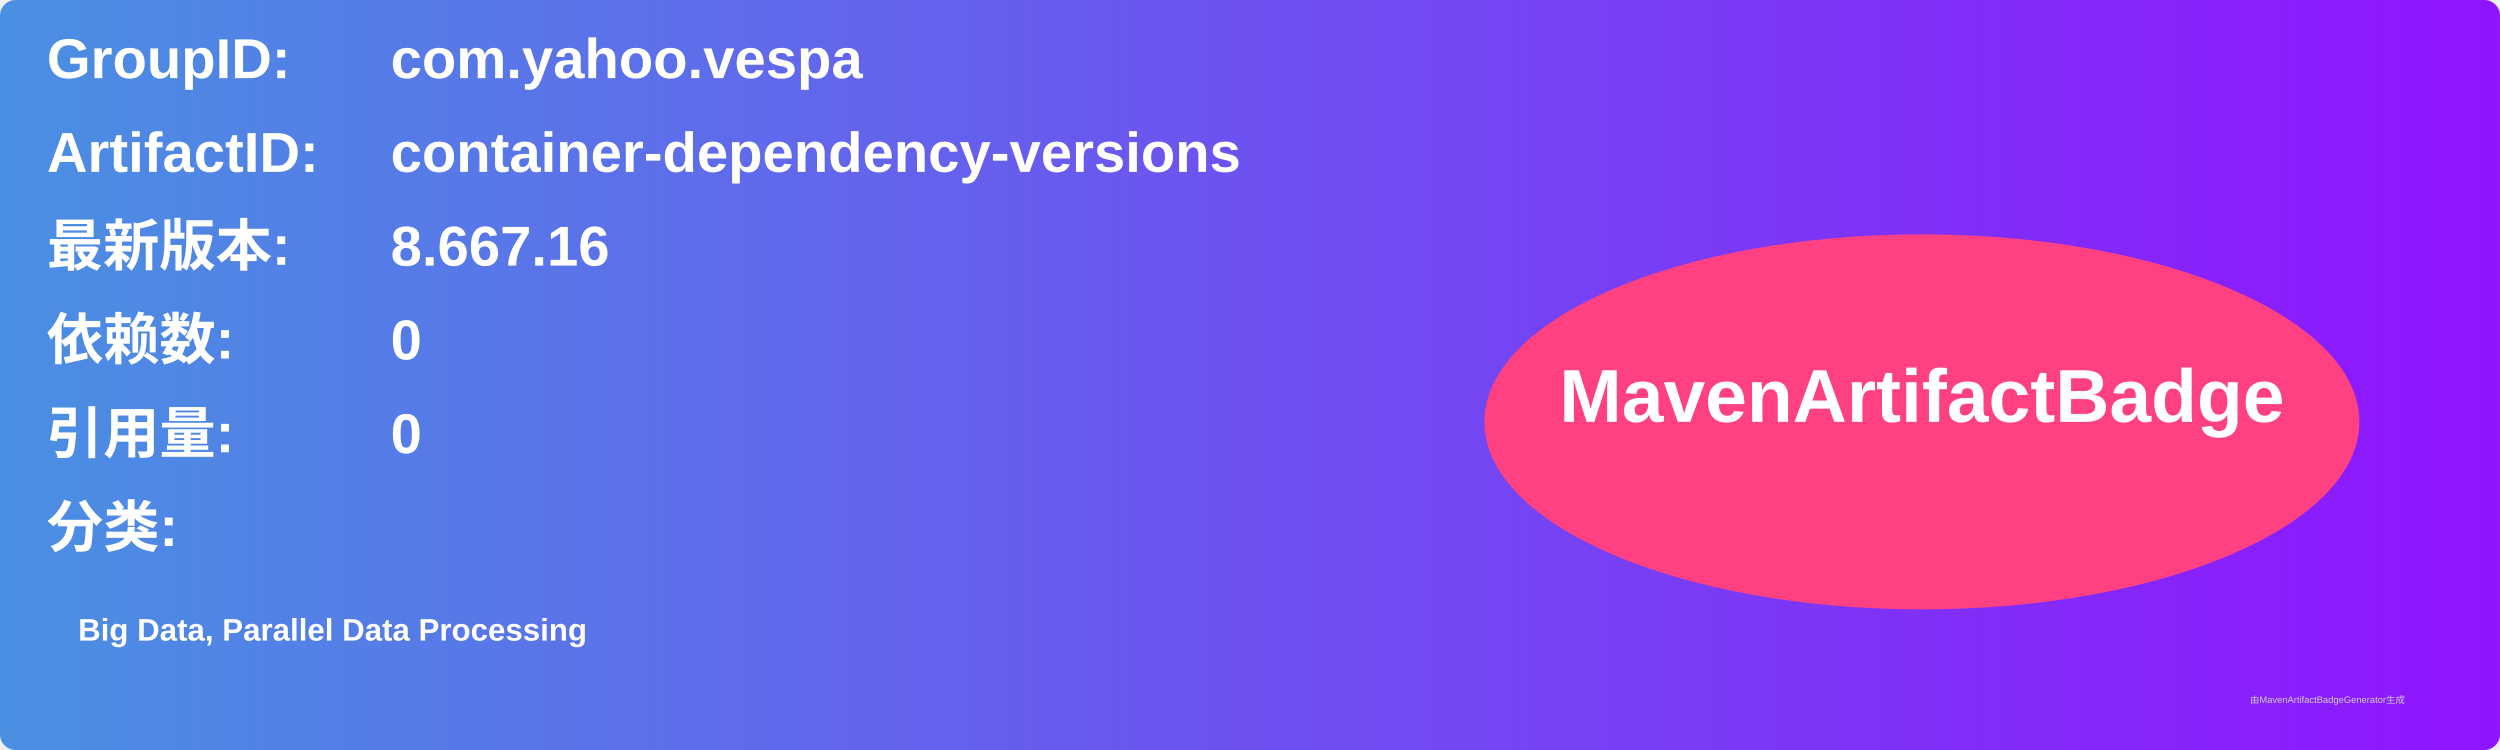
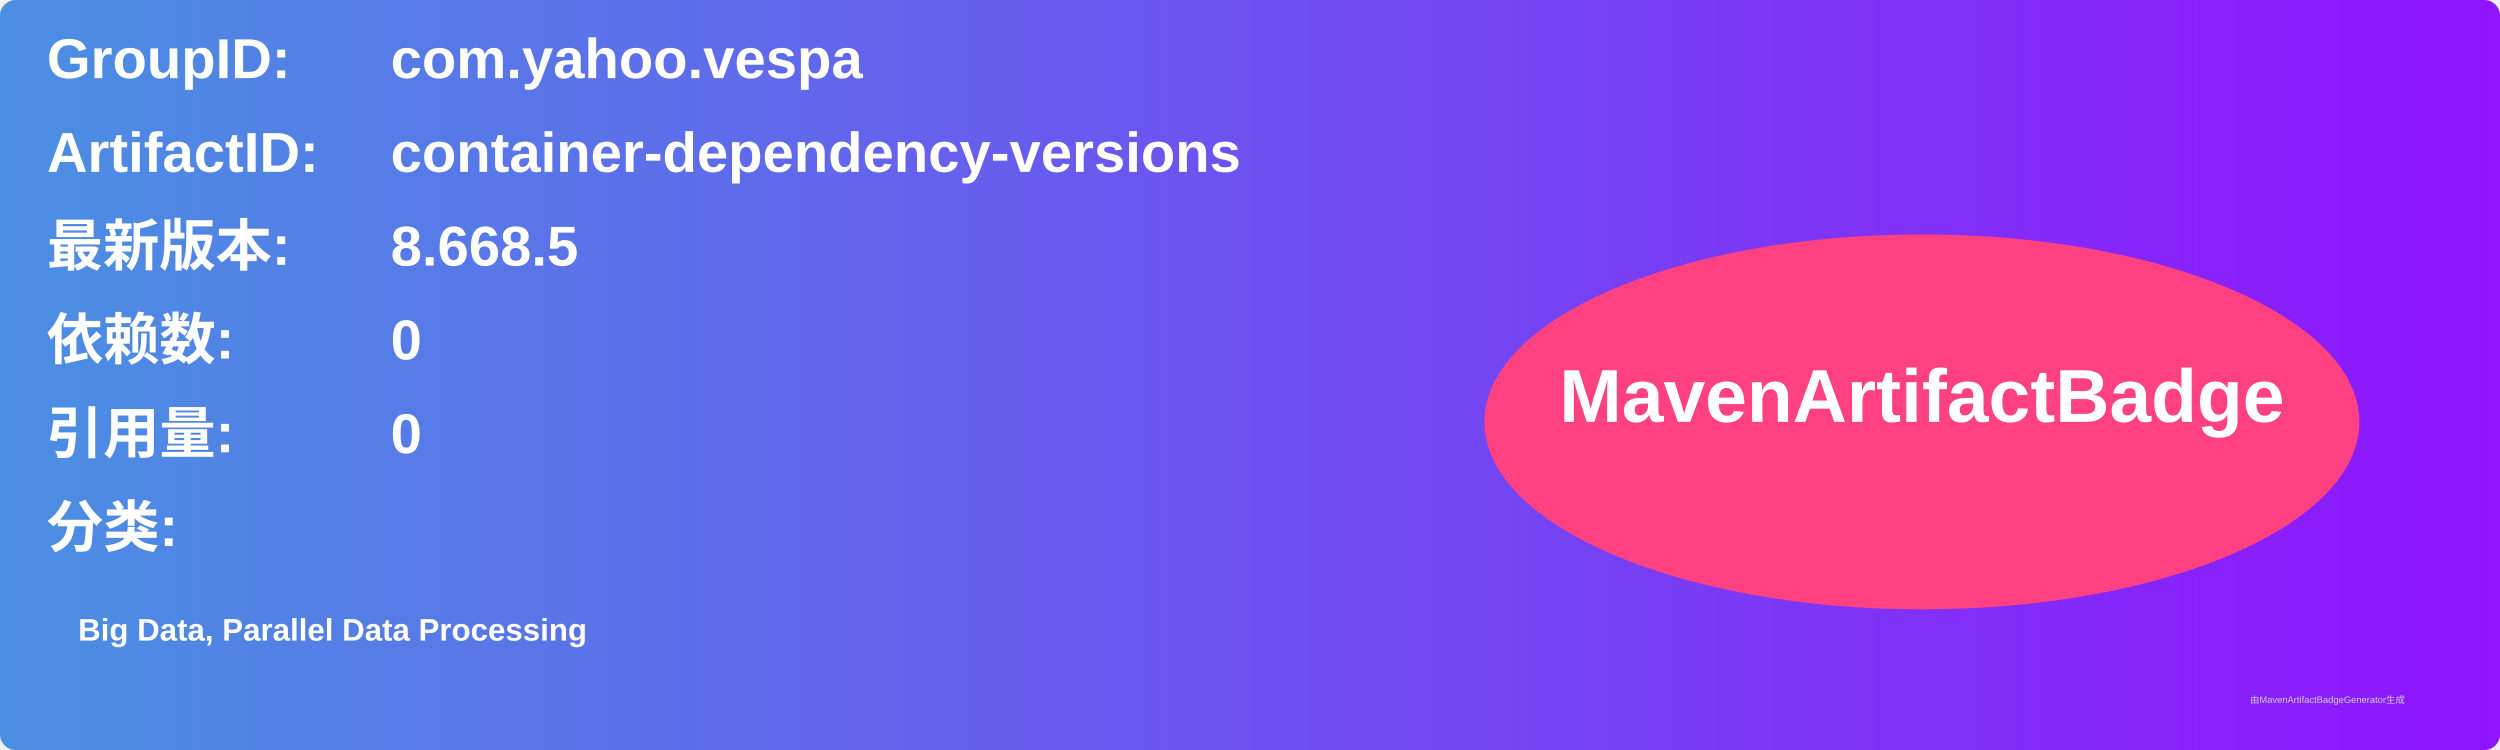
<svg xmlns="http://www.w3.org/2000/svg" width="800" height="240" viewBox="0 0 800 240">
  <linearGradient id="grad" x1="0%" y1="0%" x2="100%" y2="0%">
    <stop offset="0%" stop-color="#4a90e2" />
    <stop offset="100%" stop-color="#9013fe" />
  </linearGradient>
  <rect width="100%" height="100%" rx="5" ry="5" fill="url(#grad)" />
  <g transform="translate(15, 15)">
    <text x="0" y="10" font-family="Arial" font-size="18" fill="white" font-weight="bold" width="260">GroupID:</text>
    <text x="110" y="10" font-family="Arial" font-size="18" fill="white" font-weight="bold" width="460">com.yahoo.vespa</text>
    <text x="0" y="40" font-family="Arial" font-size="18" fill="white" font-weight="bold" width="260">ArtifactID:</text>
    <text x="110" y="40" font-family="Arial" font-size="18" fill="white" font-weight="bold" width="460">container-dependency-versions</text>
    <text x="0" y="70" font-family="Arial" font-size="18" fill="white" font-weight="bold">最新版本:</text>
    <text x="110" y="70" font-family="Arial" font-size="18" fill="white" font-weight="bold">
-       <tspan font-weight="bold">8.667.16</tspan>
+       <tspan font-weight="bold">8.668.5</tspan>
    </text>
    <text x="0" y="100" font-family="Arial" font-size="18" fill="white" font-weight="bold">依赖数: </text>
    <text x="110" y="100" font-family="Arial" font-size="18" fill="white">
      <tspan font-weight="bold">0</tspan>
    </text>
    <text x="0" y="130" font-family="Arial" font-size="18" fill="white" font-weight="bold">引用量: </text>
    <text x="110" y="130" font-family="Arial" font-size="18" fill="white">
      <tspan font-weight="bold">0</tspan>
    </text>
    <text x="0" y="160" font-family="Arial" font-size="18" fill="white" font-weight="bold">分类:</text>
    <text x="10" y="190" font-family="Arial" font-size="10" fill="white">
      <tspan font-weight="bold">Big Data, Parallel Data Processing</tspan>
    </text>
    <ellipse cx="600" cy="120" rx="140" ry="60" fill="#ff4081" />
    <text x="600" y="120" text-anchor="middle" font-family="Arial" font-size="24" fill="white" font-weight="bold">MavenArtifactBadge</text>
  </g>
  <text x="720" y="225" font-family="Arial" font-size="3" fill="#d0d0d0">由MavenArtifactBadgeGenerator生成</text>
</svg>
